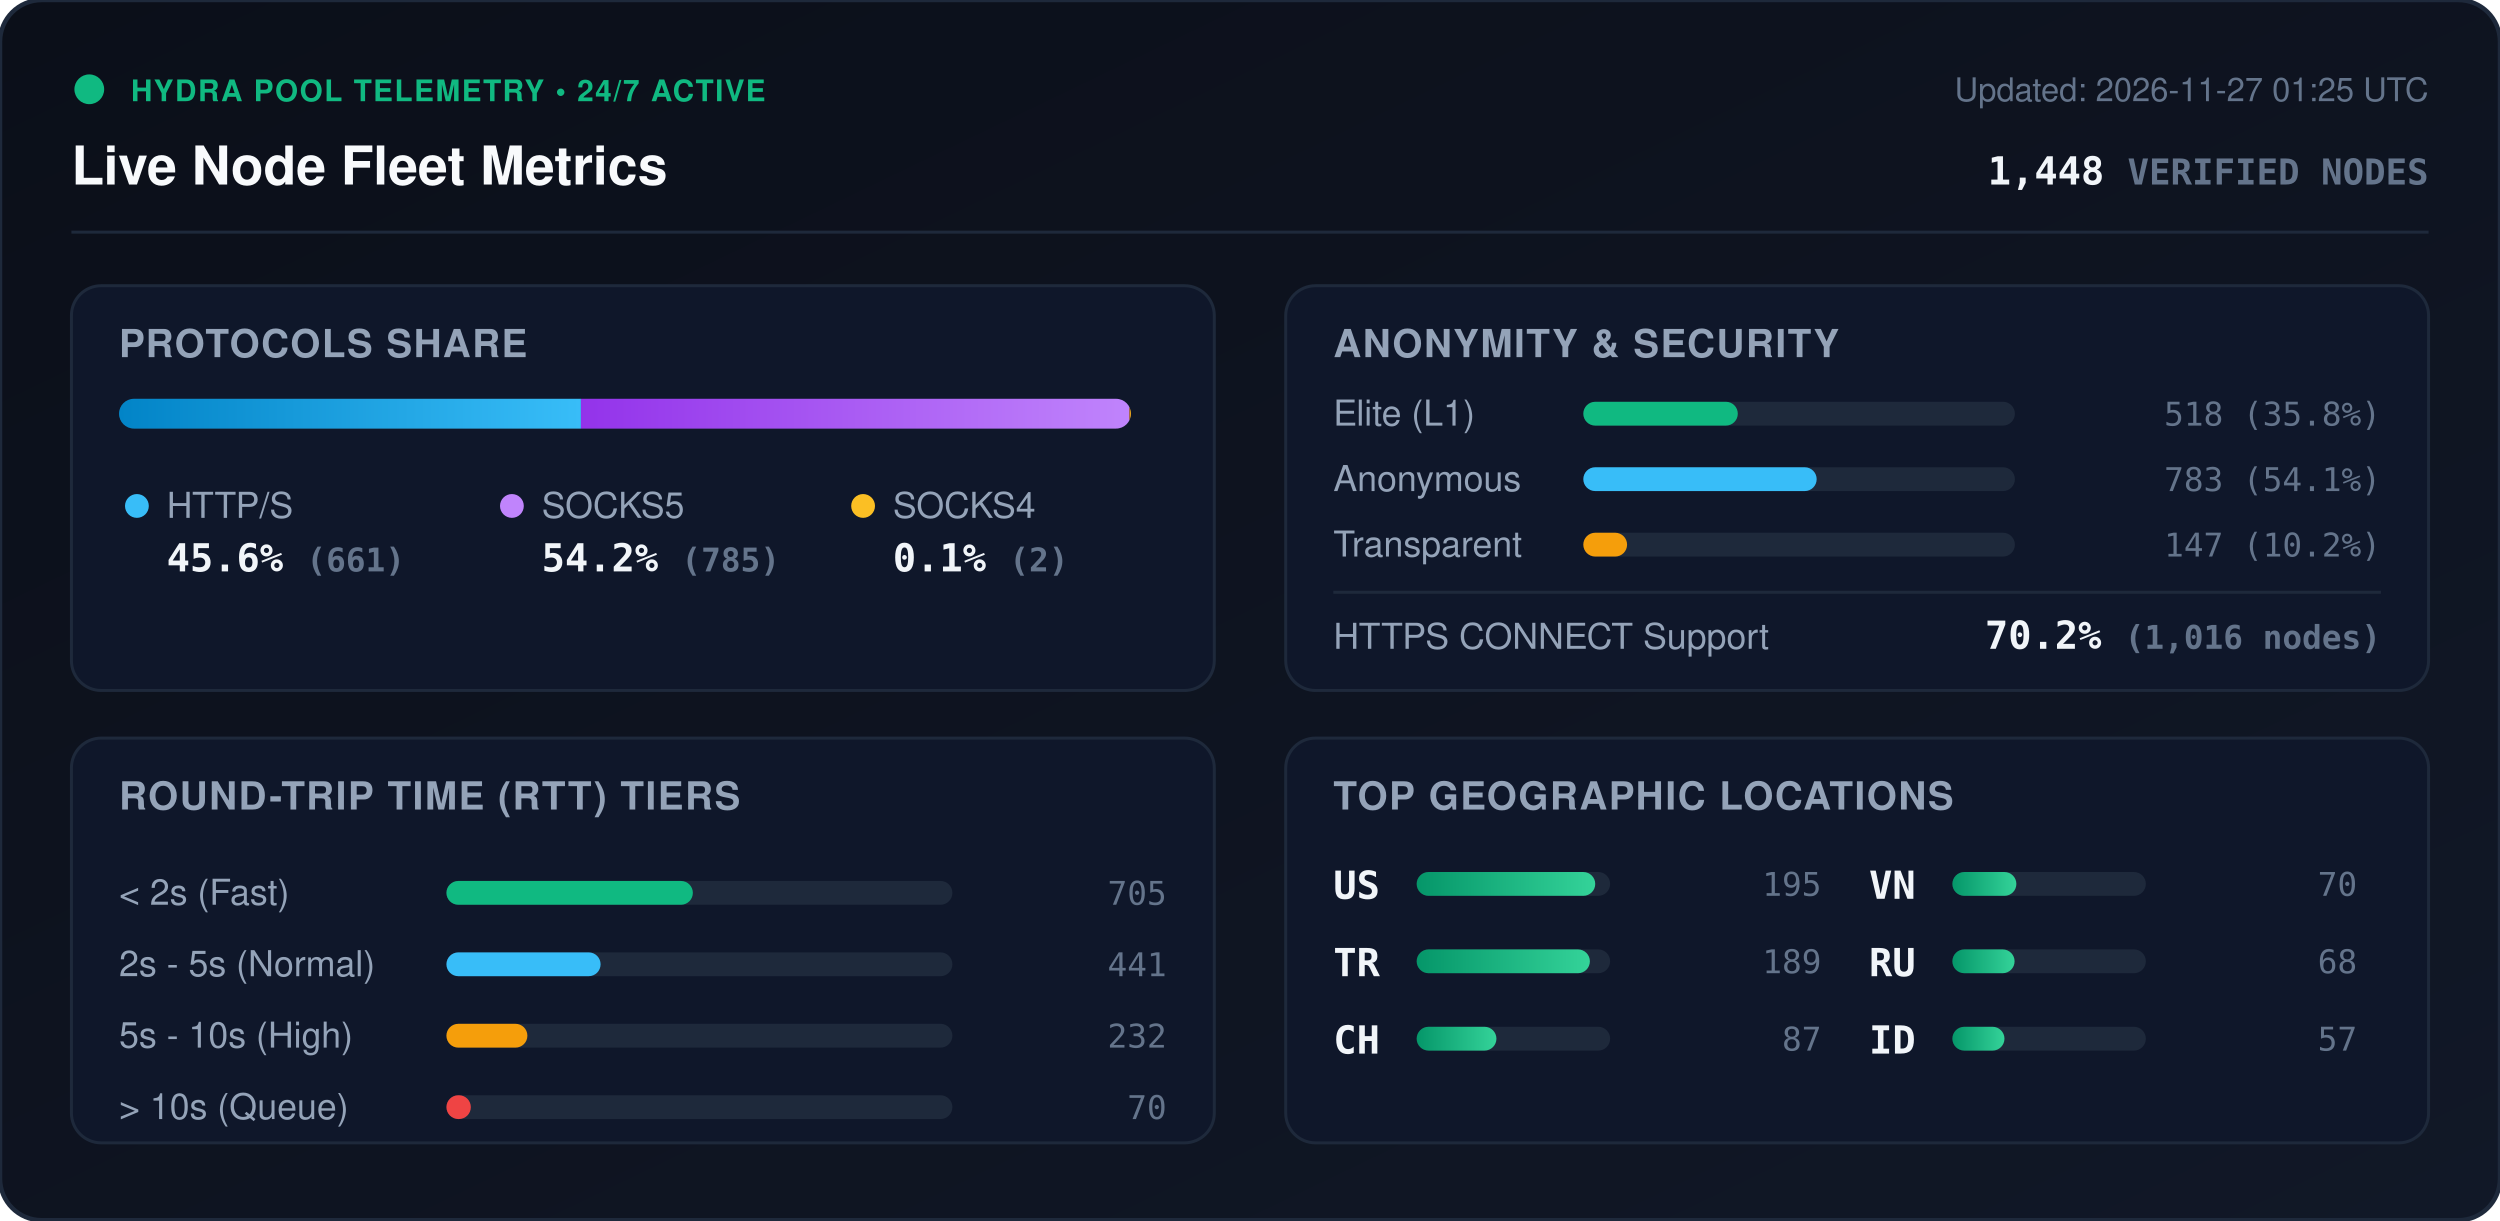
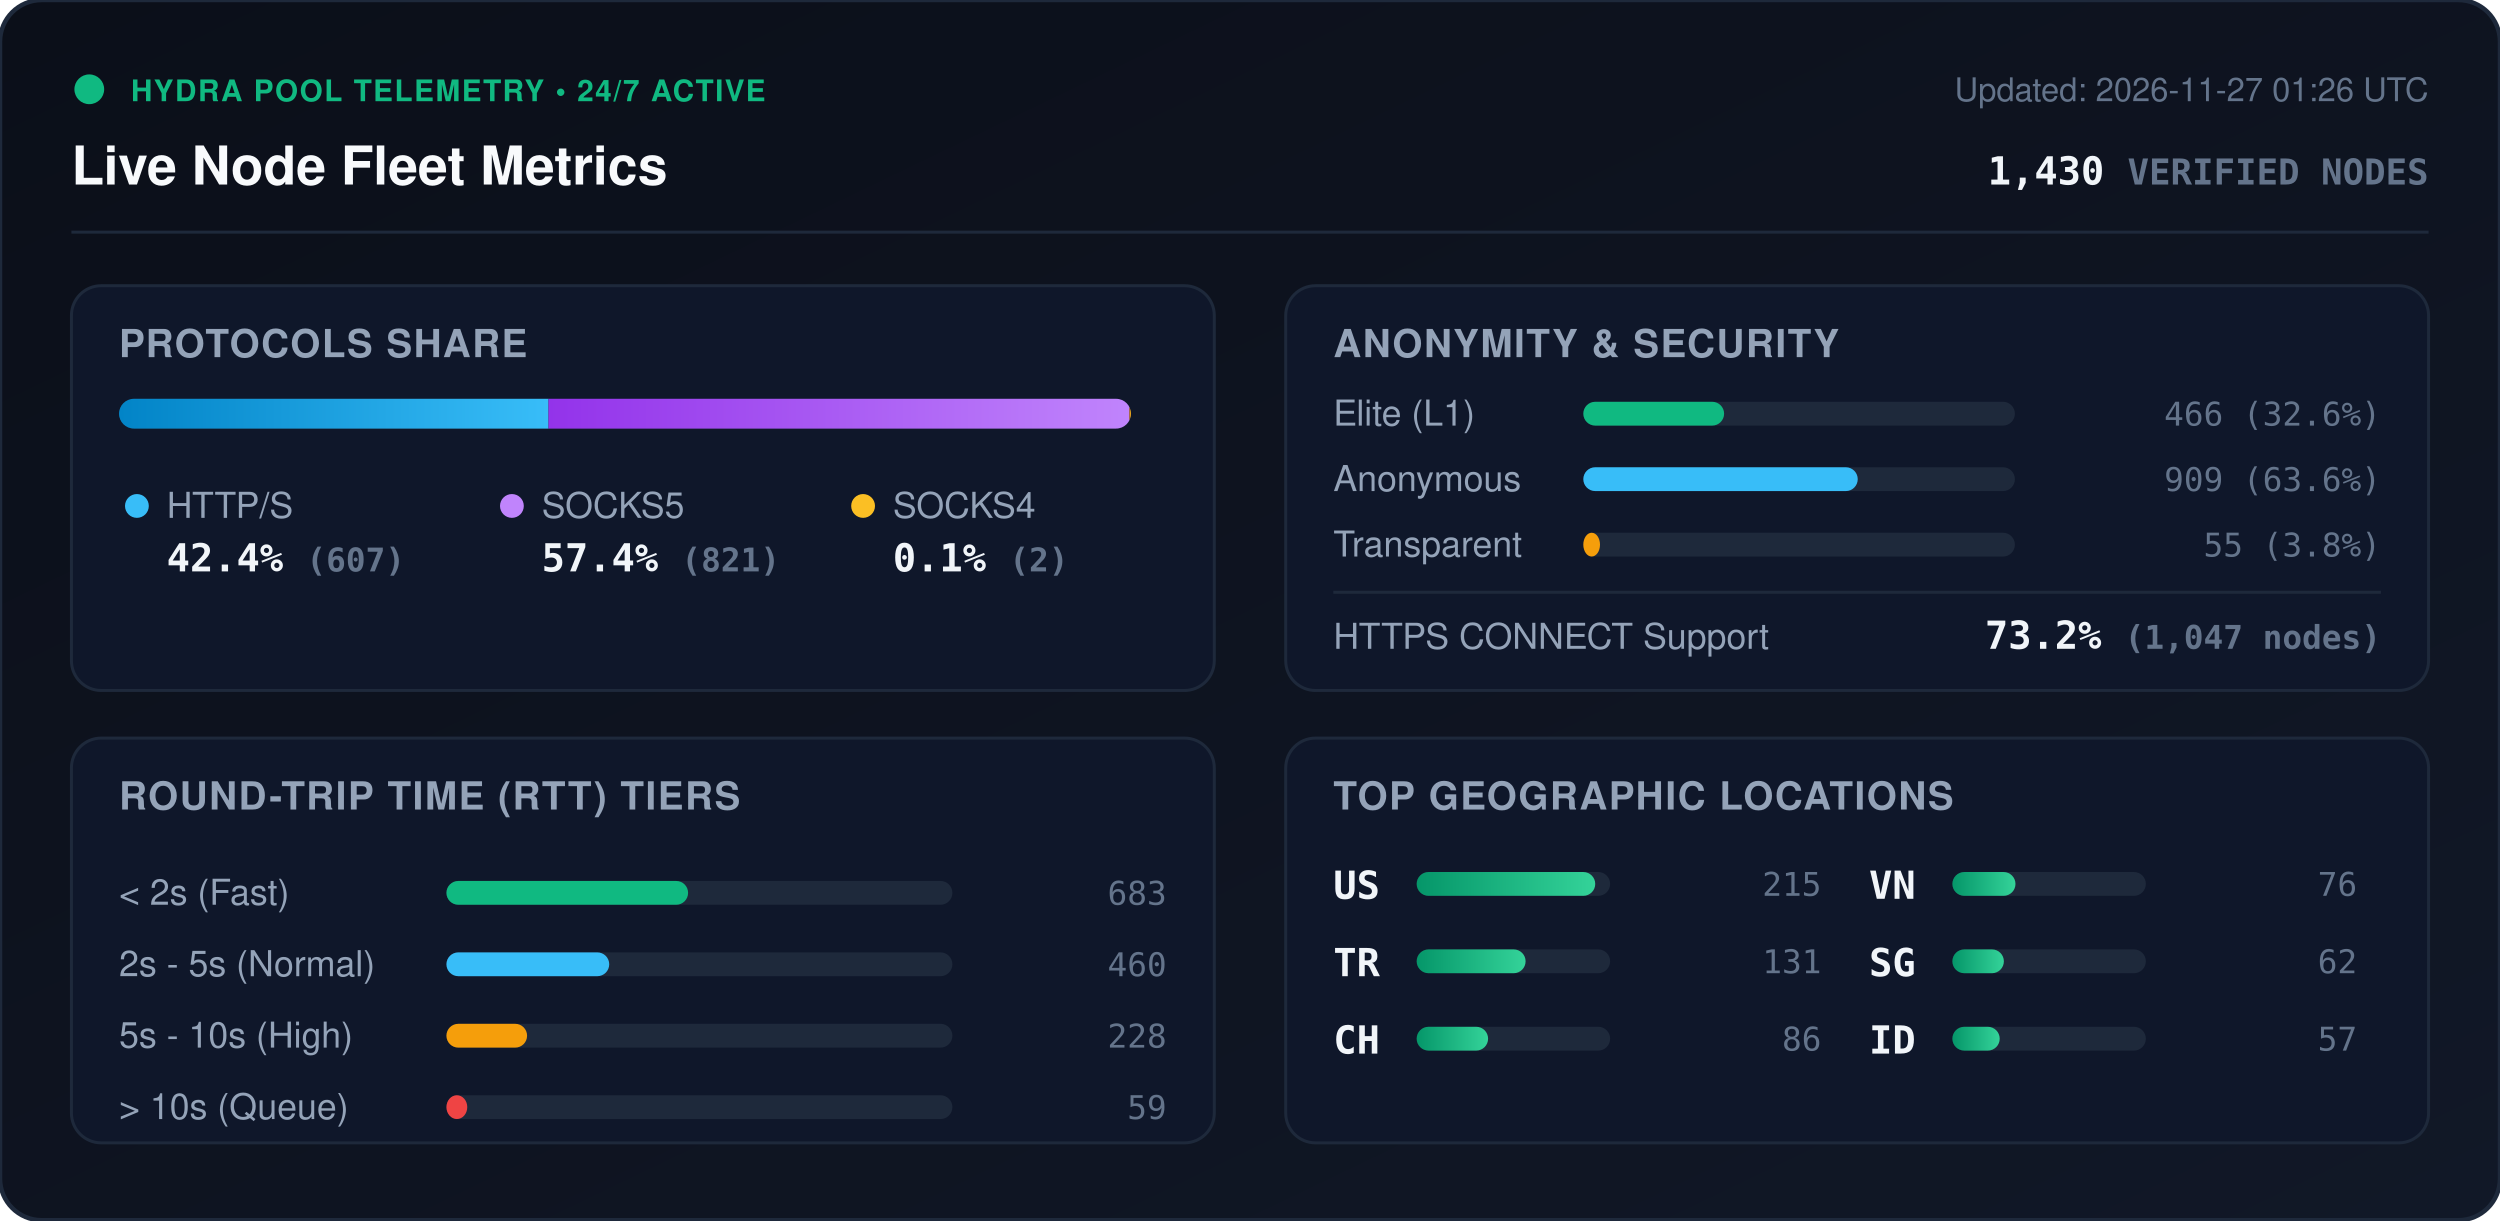
<svg xmlns="http://www.w3.org/2000/svg" viewBox="0 0 840 410" width="840" height="410" style="max-width: 100%; height: auto;">
  <defs>
    <linearGradient id="bg" x1="0%" y1="0%" x2="100%" y2="100%">
      <stop offset="0%" stop-color="#0b0f19" />
      <stop offset="100%" stop-color="#111827" />
    </linearGradient>
    <linearGradient id="bar-http" x1="0%" y1="0%" x2="100%" y2="0%">
      <stop offset="0%" stop-color="#0284c7" />
      <stop offset="100%" stop-color="#38bdf8" />
    </linearGradient>
    <linearGradient id="bar-socks5" x1="0%" y1="0%" x2="100%" y2="0%">
      <stop offset="0%" stop-color="#9333ea" />
      <stop offset="100%" stop-color="#c084fc" />
    </linearGradient>
    <linearGradient id="bar-socks4" x1="0%" y1="0%" x2="100%" y2="0%">
      <stop offset="0%" stop-color="#d97706" />
      <stop offset="100%" stop-color="#fbbf24" />
    </linearGradient>
    <linearGradient id="bar-green" x1="0%" y1="0%" x2="100%" y2="0%">
      <stop offset="0%" stop-color="#059669" />
      <stop offset="100%" stop-color="#34d399" />
    </linearGradient>
    <clipPath id="prog-track-clip">
      <rect width="340.0" height="10" rx="5" />
    </clipPath>
    <style>
      .title { font: 700 18px -apple-system, BlinkMacSystemFont, 'Segoe UI', Helvetica, Arial, sans-serif; fill: #f8fafc; }
      .sub { font: 500 11px -apple-system, BlinkMacSystemFont, 'Segoe UI', Helvetica, Arial, sans-serif; fill: #64748b; }
      .section-hdr { font: 600 13px -apple-system, BlinkMacSystemFont, 'Segoe UI', Helvetica, Arial, sans-serif; fill: #94a3b8; letter-spacing: 0.5px; }
      .metric-val { font: 700 13px -apple-system, BlinkMacSystemFont, 'Segoe UI', Helvetica, Arial, sans-serif; fill: #f1f5f9; }
      .metric-lbl { font: 500 12px -apple-system, BlinkMacSystemFont, 'Segoe UI', Helvetica, Arial, sans-serif; fill: #94a3b8; }
      .badge-txt { font: 700 10px -apple-system, BlinkMacSystemFont, 'Segoe UI', Helvetica, Arial, sans-serif; fill: #10b981; letter-spacing: 0.5px; }
      .mono { font-family: ui-monospace, SFMono-Regular, Menlo, Monaco, Consolas, monospace; }
      .pulse { animation: beacon 2s infinite ease-in-out; }
      @keyframes beacon { 0%, 100% { opacity: 1; } 50% { opacity: 0.35; } }
    </style>
  </defs>
  <rect width="840" height="410" rx="14" fill="url(#bg)" stroke="#1e293b" stroke-width="1.5" />
  <g transform="translate(24, 24)">
    <circle cx="6" cy="6" r="5" fill="#10b981" class="pulse" />
    <text x="20" y="10" class="badge-txt">HYDRA POOL TELEMETRY • 24/7 ACTIVE</text>
    <text x="0" y="38" class="title">Live Node Fleet Metrics</text>
-     <text x="792" y="10" text-anchor="end" class="sub">Updated: 2026-11-27 01:25 UTC</text>
-     <text x="792" y="38" text-anchor="end" class="metric-val mono" fill="#38bdf8">1,448 <tspan font-size="12" fill="#64748b">VERIFIED NODES</tspan>
+     <text x="792" y="10" text-anchor="end" class="sub">Updated: 2026-11-27 01:26 UTC</text>
+     <text x="792" y="38" text-anchor="end" class="metric-val mono" fill="#38bdf8">1,430 <tspan font-size="12" fill="#64748b">VERIFIED NODES</tspan>
    </text>
  </g>
  <line x1="24" y1="78" x2="816" y2="78" stroke="#1e293b" stroke-width="1" />
  <g transform="translate(24, 96)">
    <rect width="384" height="136" rx="10" fill="#0f172a" stroke="#1e293b" />
    <text x="16" y="24" class="section-hdr">PROTOCOLS SHARE</text>
    <g transform="translate(16, 38)">
      <rect width="340.0" height="10" rx="5" fill="#1e293b" />
      <g clip-path="url(#prog-track-clip)">
-         <rect x="0" width="155.2" height="10" fill="url(#bar-http)" />
-         <rect x="155.2" width="184.3" height="10" fill="url(#bar-socks5)" />
+         <rect x="0" width="144.3" height="10" fill="url(#bar-http)" />
+         <rect x="144.3" width="195.2" height="10" fill="url(#bar-socks5)" />
        <rect x="339.5" width="0.5" height="10" fill="url(#bar-socks4)" />
      </g>
    </g>
    <g transform="translate(16, 68)">
      <circle cx="6" cy="6" r="4" fill="#38bdf8" />
      <text x="16" y="10" class="metric-lbl">HTTP/S</text>
-       <text x="16" y="28" class="metric-val mono">45.6% <tspan font-size="11" fill="#64748b">(661)</tspan>
+       <text x="16" y="28" class="metric-val mono">42.4% <tspan font-size="11" fill="#64748b">(607)</tspan>
      </text>
      <circle cx="132" cy="6" r="4" fill="#c084fc" />
      <text x="142" y="10" class="metric-lbl">SOCKS5</text>
-       <text x="142" y="28" class="metric-val mono">54.2% <tspan font-size="11" fill="#64748b">(785)</tspan>
+       <text x="142" y="28" class="metric-val mono">57.4% <tspan font-size="11" fill="#64748b">(821)</tspan>
      </text>
      <circle cx="250" cy="6" r="4" fill="#fbbf24" />
      <text x="260" y="10" class="metric-lbl">SOCKS4</text>
      <text x="260" y="28" class="metric-val mono">0.1% <tspan font-size="11" fill="#64748b">(2)</tspan>
      </text>
    </g>
  </g>
  <g transform="translate(432, 96)">
    <rect width="384" height="136" rx="10" fill="#0f172a" stroke="#1e293b" />
    <text x="16" y="24" class="section-hdr">ANONYMITY &amp; SECURITY</text>
    <text x="16" y="47" class="metric-lbl">Elite (L1)</text>
    <rect x="100" y="39" width="145.0" height="8" rx="4" fill="#1e293b" />
-     <rect x="100" y="39" width="51.9" height="8" rx="4" fill="#10b981" />
-     <text x="368" y="47" text-anchor="end" class="mono sub" fill="#e2e8f0">518 (35.8%)</text>
+     <rect x="100" y="39" width="47.3" height="8" rx="4" fill="#10b981" />
+     <text x="368" y="47" text-anchor="end" class="mono sub" fill="#e2e8f0">466 (32.6%)</text>
    <text x="16" y="69" class="metric-lbl">Anonymous</text>
    <rect x="100" y="61" width="145.0" height="8" rx="4" fill="#1e293b" />
-     <rect x="100" y="61" width="78.4" height="8" rx="4" fill="#38bdf8" />
-     <text x="368" y="69" text-anchor="end" class="mono sub" fill="#e2e8f0">783 (54.1%)</text>
+     <rect x="100" y="61" width="92.2" height="8" rx="4" fill="#38bdf8" />
+     <text x="368" y="69" text-anchor="end" class="mono sub" fill="#e2e8f0">909 (63.6%)</text>
    <text x="16" y="91" class="metric-lbl">Transparent</text>
    <rect x="100" y="83" width="145.0" height="8" rx="4" fill="#1e293b" />
-     <rect x="100" y="83" width="14.7" height="8" rx="4" fill="#f59e0b" />
-     <text x="368" y="91" text-anchor="end" class="mono sub" fill="#e2e8f0">147 (10.2%)</text>
+     <rect x="100" y="83" width="5.6" height="8" rx="4" fill="#f59e0b" />
+     <text x="368" y="91" text-anchor="end" class="mono sub" fill="#e2e8f0">55 (3.8%)</text>
    <line x1="16" y1="103" x2="368" y2="103" stroke="#1e293b" stroke-width="1" />
    <text x="16" y="122" class="metric-lbl">HTTPS CONNECT Support</text>
-     <text x="368" y="122" text-anchor="end" class="metric-val mono" fill="#34d399">70.2% <tspan font-size="11" fill="#64748b">(1,016 nodes)</tspan>
+     <text x="368" y="122" text-anchor="end" class="metric-val mono" fill="#34d399">73.2% <tspan font-size="11" fill="#64748b">(1,047 nodes)</tspan>
    </text>
  </g>
  <g transform="translate(24, 248)">
    <rect width="384" height="136" rx="10" fill="#0f172a" stroke="#1e293b" />
    <text x="16" y="24" class="section-hdr">ROUND-TRIP TIME (RTT) TIERS</text>
    <g transform="translate(16, 42)">
      <text x="0" y="14" class="metric-lbl">&lt; 2s (Fast)</text>
      <rect x="110" y="6" width="170" height="8" rx="4" fill="#1e293b" />
-       <rect x="110" y="6" width="82.8" height="8" rx="4" fill="#10b981" />
-       <text x="352" y="14" text-anchor="end" class="mono sub">705</text>
+       <rect x="110" y="6" width="81.2" height="8" rx="4" fill="#10b981" />
+       <text x="352" y="14" text-anchor="end" class="mono sub">683</text>
      <text x="0" y="38" class="metric-lbl">2s - 5s (Normal)</text>
      <rect x="110" y="30" width="170" height="8" rx="4" fill="#1e293b" />
-       <rect x="110" y="30" width="51.8" height="8" rx="4" fill="#38bdf8" />
-       <text x="352" y="38" text-anchor="end" class="mono sub">441</text>
+       <rect x="110" y="30" width="54.7" height="8" rx="4" fill="#38bdf8" />
+       <text x="352" y="38" text-anchor="end" class="mono sub">460</text>
      <text x="0" y="62" class="metric-lbl">5s - 10s (High)</text>
      <rect x="110" y="54" width="170" height="8" rx="4" fill="#1e293b" />
-       <rect x="110" y="54" width="27.2" height="8" rx="4" fill="#f59e0b" />
-       <text x="352" y="62" text-anchor="end" class="mono sub">232</text>
+       <rect x="110" y="54" width="27.1" height="8" rx="4" fill="#f59e0b" />
+       <text x="352" y="62" text-anchor="end" class="mono sub">228</text>
      <text x="0" y="86" class="metric-lbl">&gt; 10s (Queue)</text>
      <rect x="110" y="78" width="170" height="8" rx="4" fill="#1e293b" />
-       <rect x="110" y="78" width="8.2" height="8" rx="4" fill="#ef4444" />
-       <text x="352" y="86" text-anchor="end" class="mono sub">70</text>
+       <rect x="110" y="78" width="7.0" height="8" rx="4" fill="#ef4444" />
+       <text x="352" y="86" text-anchor="end" class="mono sub">59</text>
    </g>
  </g>
  <g transform="translate(432, 248)">
    <rect width="384" height="136" rx="10" fill="#0f172a" stroke="#1e293b" />
    <text x="16" y="24" class="section-hdr">TOP GEOGRAPHIC LOCATIONS</text>
    <g transform="translate(16, 42)">
      <g transform="translate(0, 0)">
        <text x="0" y="12" class="mono metric-val" font-size="12">US</text>
        <rect x="28" y="3" width="65" height="8" rx="4" fill="#1e293b" />
        <rect x="28" y="3" width="60.0" height="8" rx="4" fill="url(#bar-green)" />
-         <text x="164" y="11" text-anchor="end" class="mono sub">195</text>
+         <text x="164" y="11" text-anchor="end" class="mono sub">215</text>
      </g>
      <g transform="translate(0, 26)">
        <text x="0" y="12" class="mono metric-val" font-size="12">TR</text>
        <rect x="28" y="3" width="65" height="8" rx="4" fill="#1e293b" />
-         <rect x="28" y="3" width="58.2" height="8" rx="4" fill="url(#bar-green)" />
-         <text x="164" y="11" text-anchor="end" class="mono sub">189</text>
+         <rect x="28" y="3" width="36.6" height="8" rx="4" fill="url(#bar-green)" />
+         <text x="164" y="11" text-anchor="end" class="mono sub">131</text>
      </g>
      <g transform="translate(0, 52)">
        <text x="0" y="12" class="mono metric-val" font-size="12">CH</text>
        <rect x="28" y="3" width="65" height="8" rx="4" fill="#1e293b" />
-         <rect x="28" y="3" width="26.8" height="8" rx="4" fill="url(#bar-green)" />
-         <text x="164" y="11" text-anchor="end" class="mono sub">87</text>
+         <rect x="28" y="3" width="24.0" height="8" rx="4" fill="url(#bar-green)" />
+         <text x="164" y="11" text-anchor="end" class="mono sub">86</text>
      </g>
      <g transform="translate(180, 0)">
        <text x="0" y="12" class="mono metric-val" font-size="12">VN</text>
        <rect x="28" y="3" width="65" height="8" rx="4" fill="#1e293b" />
-         <rect x="28" y="3" width="21.5" height="8" rx="4" fill="url(#bar-green)" />
-         <text x="164" y="11" text-anchor="end" class="mono sub">70</text>
+         <rect x="28" y="3" width="21.2" height="8" rx="4" fill="url(#bar-green)" />
+         <text x="164" y="11" text-anchor="end" class="mono sub">76</text>
      </g>
      <g transform="translate(180, 26)">
-         <text x="0" y="12" class="mono metric-val" font-size="12">RU</text>
+         <text x="0" y="12" class="mono metric-val" font-size="12">SG</text>
        <rect x="28" y="3" width="65" height="8" rx="4" fill="#1e293b" />
-         <rect x="28" y="3" width="20.9" height="8" rx="4" fill="url(#bar-green)" />
-         <text x="164" y="11" text-anchor="end" class="mono sub">68</text>
+         <rect x="28" y="3" width="17.3" height="8" rx="4" fill="url(#bar-green)" />
+         <text x="164" y="11" text-anchor="end" class="mono sub">62</text>
      </g>
      <g transform="translate(180, 52)">
        <text x="0" y="12" class="mono metric-val" font-size="12">ID</text>
        <rect x="28" y="3" width="65" height="8" rx="4" fill="#1e293b" />
-         <rect x="28" y="3" width="17.5" height="8" rx="4" fill="url(#bar-green)" />
+         <rect x="28" y="3" width="15.9" height="8" rx="4" fill="url(#bar-green)" />
        <text x="164" y="11" text-anchor="end" class="mono sub">57</text>
      </g>
    </g>
  </g>
</svg>
